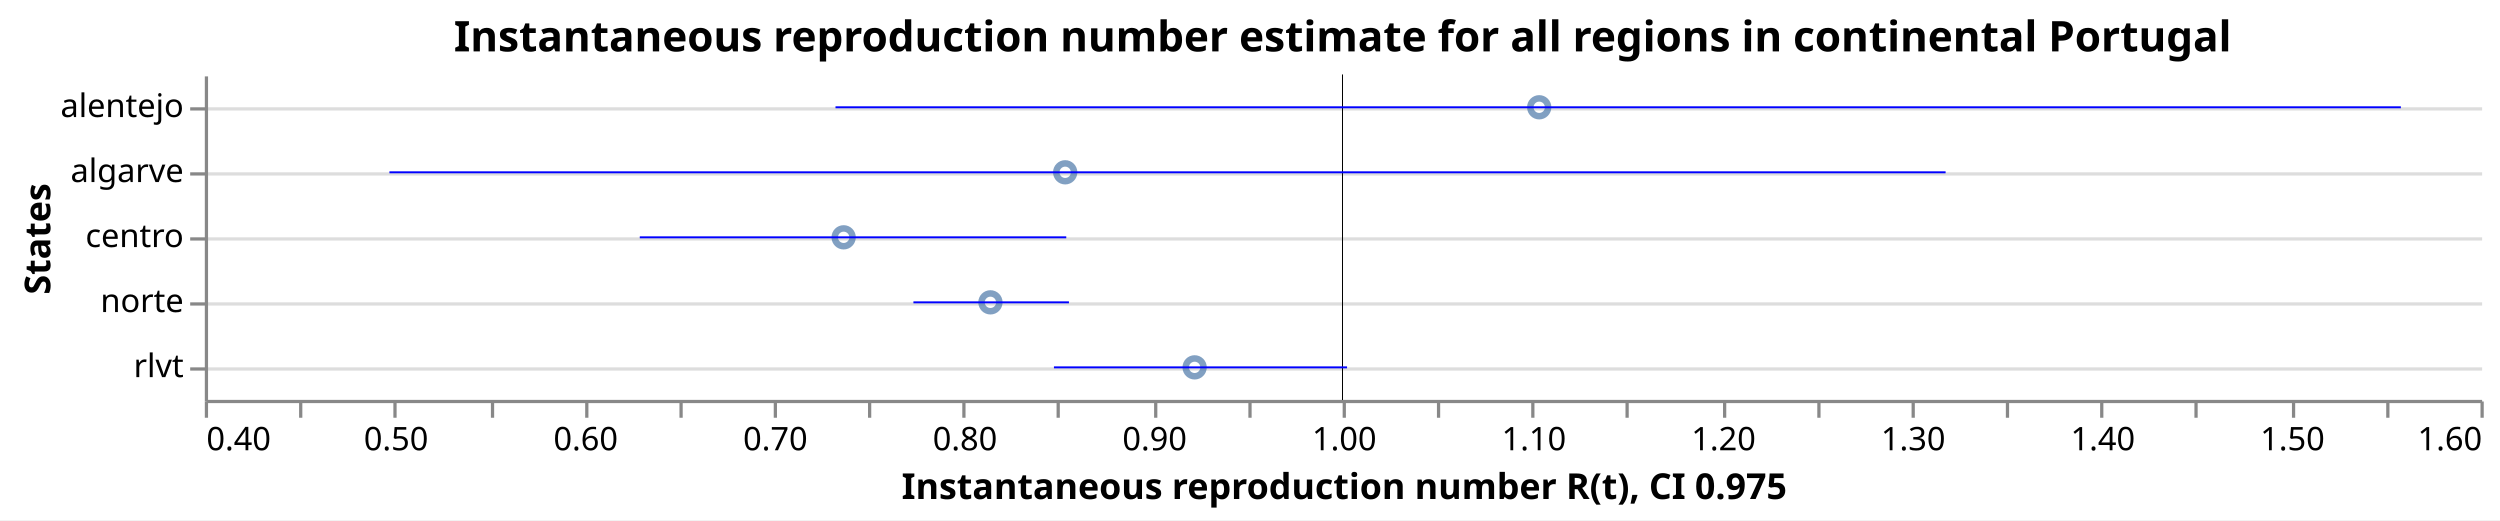
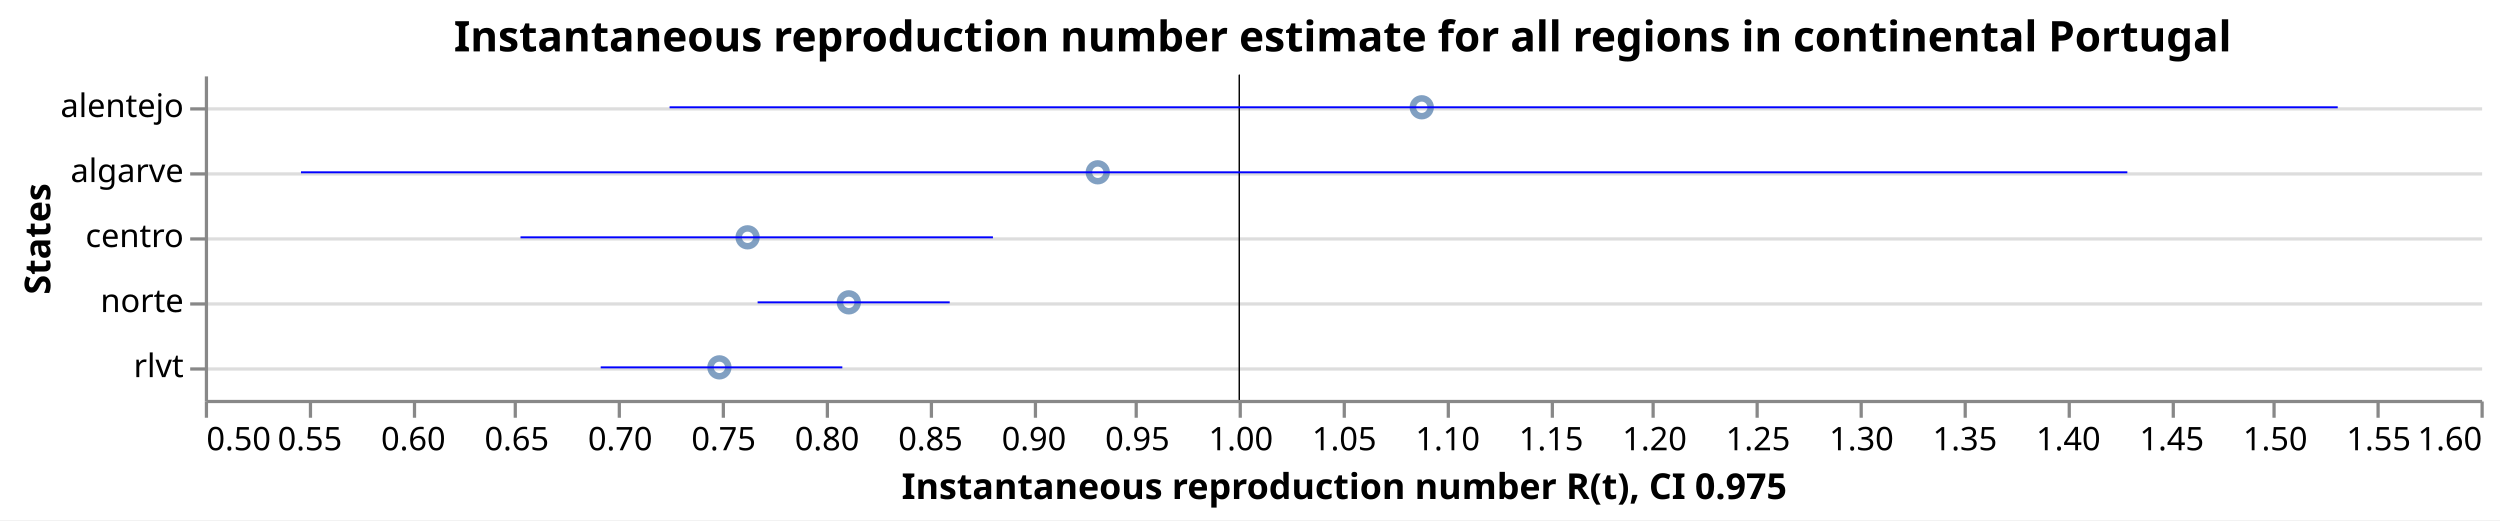
<svg xmlns="http://www.w3.org/2000/svg" class="marks" width="769" height="160" viewBox="0 0 769 160" version="1.1">
  <rect width="769" height="160" style="fill: white;" />
  <g transform="translate(63,23)">
    <g class="mark-group role-frame root">
      <g transform="translate(0,0)">
        <path class="background" d="M0.5,0.5h700v100h-700Z" style="fill: none; stroke: none;" />
        <g>
          <g class="mark-group role-axis">
            <g transform="translate(0.5,0.5)">
              <path class="background" d="M0,0h0v0h0Z" style="pointer-events: none; fill: none;" />
              <g>
                <g class="mark-rule role-axis-grid" style="pointer-events: none;">
                  <line transform="translate(0,10)" x2="700" y2="0" style="fill: none; stroke: #ddd; stroke-width: 1; opacity: 1;" />
                  <line transform="translate(0,30)" x2="700" y2="0" style="fill: none; stroke: #ddd; stroke-width: 1; opacity: 1;" />
                  <line transform="translate(0,50)" x2="700" y2="0" style="fill: none; stroke: #ddd; stroke-width: 1; opacity: 1;" />
                  <line transform="translate(0,70)" x2="700" y2="0" style="fill: none; stroke: #ddd; stroke-width: 1; opacity: 1;" />
                  <line transform="translate(0,90)" x2="700" y2="0" style="fill: none; stroke: #ddd; stroke-width: 1; opacity: 1;" />
                </g>
              </g>
              <path class="foreground" d="" style="pointer-events: none; display: none; fill: none;" />
            </g>
          </g>
          <g class="mark-group role-axis">
            <g transform="translate(0.5,100.5)">
              <path class="background" d="M0,0h0v0h0Z" style="pointer-events: none; fill: none;" />
              <g>
                <g class="mark-rule role-axis-tick" style="pointer-events: none;">
                  <line transform="translate(0,0)" x2="0" y2="5" style="fill: none; stroke: #888; stroke-width: 1; opacity: 1;" />
-                   <line transform="translate(29,0)" x2="0" y2="5" style="fill: none; stroke: #888; stroke-width: 1; opacity: 1;" />
-                   <line transform="translate(58,0)" x2="0" y2="5" style="fill: none; stroke: #888; stroke-width: 1; opacity: 1;" />
-                   <line transform="translate(88,0)" x2="0" y2="5" style="fill: none; stroke: #888; stroke-width: 1; opacity: 1;" />
-                   <line transform="translate(117,0)" x2="0" y2="5" style="fill: none; stroke: #888; stroke-width: 1; opacity: 1;" />
-                   <line transform="translate(146,0)" x2="0" y2="5" style="fill: none; stroke: #888; stroke-width: 1; opacity: 1;" />
-                   <line transform="translate(175,0)" x2="0" y2="5" style="fill: none; stroke: #888; stroke-width: 1; opacity: 1;" />
-                   <line transform="translate(204,0)" x2="0" y2="5" style="fill: none; stroke: #888; stroke-width: 1; opacity: 1;" />
-                   <line transform="translate(233,0)" x2="0" y2="5" style="fill: none; stroke: #888; stroke-width: 1; opacity: 1;" />
-                   <line transform="translate(262,0)" x2="0" y2="5" style="fill: none; stroke: #888; stroke-width: 1; opacity: 1;" />
-                   <line transform="translate(292,0)" x2="0" y2="5" style="fill: none; stroke: #888; stroke-width: 1; opacity: 1;" />
-                   <line transform="translate(321,0)" x2="0" y2="5" style="fill: none; stroke: #888; stroke-width: 1; opacity: 1;" />
+                   <line transform="translate(32,0)" x2="0" y2="5" style="fill: none; stroke: #888; stroke-width: 1; opacity: 1;" />
+                   <line transform="translate(64,0)" x2="0" y2="5" style="fill: none; stroke: #888; stroke-width: 1; opacity: 1;" />
+                   <line transform="translate(95,0)" x2="0" y2="5" style="fill: none; stroke: #888; stroke-width: 1; opacity: 1;" />
+                   <line transform="translate(127,0)" x2="0" y2="5" style="fill: none; stroke: #888; stroke-width: 1; opacity: 1;" />
+                   <line transform="translate(159,0)" x2="0" y2="5" style="fill: none; stroke: #888; stroke-width: 1; opacity: 1;" />
+                   <line transform="translate(191,0)" x2="0" y2="5" style="fill: none; stroke: #888; stroke-width: 1; opacity: 1;" />
+                   <line transform="translate(223,0)" x2="0" y2="5" style="fill: none; stroke: #888; stroke-width: 1; opacity: 1;" />
+                   <line transform="translate(255,0)" x2="0" y2="5" style="fill: none; stroke: #888; stroke-width: 1; opacity: 1;" />
+                   <line transform="translate(286,0)" x2="0" y2="5" style="fill: none; stroke: #888; stroke-width: 1; opacity: 1;" />
+                   <line transform="translate(318,0)" x2="0" y2="5" style="fill: none; stroke: #888; stroke-width: 1; opacity: 1;" />
                  <line transform="translate(350,0)" x2="0" y2="5" style="fill: none; stroke: #888; stroke-width: 1; opacity: 1;" />
-                   <line transform="translate(379,0)" x2="0" y2="5" style="fill: none; stroke: #888; stroke-width: 1; opacity: 1;" />
-                   <line transform="translate(408,0)" x2="0" y2="5" style="fill: none; stroke: #888; stroke-width: 1; opacity: 1;" />
-                   <line transform="translate(437,0)" x2="0" y2="5" style="fill: none; stroke: #888; stroke-width: 1; opacity: 1;" />
-                   <line transform="translate(467,0)" x2="0" y2="5" style="fill: none; stroke: #888; stroke-width: 1; opacity: 1;" />
-                   <line transform="translate(496,0)" x2="0" y2="5" style="fill: none; stroke: #888; stroke-width: 1; opacity: 1;" />
-                   <line transform="translate(525,0)" x2="0" y2="5" style="fill: none; stroke: #888; stroke-width: 1; opacity: 1;" />
-                   <line transform="translate(554,0)" x2="0" y2="5" style="fill: none; stroke: #888; stroke-width: 1; opacity: 1;" />
-                   <line transform="translate(583,0)" x2="0" y2="5" style="fill: none; stroke: #888; stroke-width: 1; opacity: 1;" />
-                   <line transform="translate(612,0)" x2="0" y2="5" style="fill: none; stroke: #888; stroke-width: 1; opacity: 1;" />
-                   <line transform="translate(642,0)" x2="0" y2="5" style="fill: none; stroke: #888; stroke-width: 1; opacity: 1;" />
-                   <line transform="translate(671,0)" x2="0" y2="5" style="fill: none; stroke: #888; stroke-width: 1; opacity: 1;" />
+                   <line transform="translate(382,0)" x2="0" y2="5" style="fill: none; stroke: #888; stroke-width: 1; opacity: 1;" />
+                   <line transform="translate(414,0)" x2="0" y2="5" style="fill: none; stroke: #888; stroke-width: 1; opacity: 1;" />
+                   <line transform="translate(445,0)" x2="0" y2="5" style="fill: none; stroke: #888; stroke-width: 1; opacity: 1;" />
+                   <line transform="translate(477,0)" x2="0" y2="5" style="fill: none; stroke: #888; stroke-width: 1; opacity: 1;" />
+                   <line transform="translate(509,0)" x2="0" y2="5" style="fill: none; stroke: #888; stroke-width: 1; opacity: 1;" />
+                   <line transform="translate(541,0)" x2="0" y2="5" style="fill: none; stroke: #888; stroke-width: 1; opacity: 1;" />
+                   <line transform="translate(573,0)" x2="0" y2="5" style="fill: none; stroke: #888; stroke-width: 1; opacity: 1;" />
+                   <line transform="translate(605,0)" x2="0" y2="5" style="fill: none; stroke: #888; stroke-width: 1; opacity: 1;" />
+                   <line transform="translate(636,0)" x2="0" y2="5" style="fill: none; stroke: #888; stroke-width: 1; opacity: 1;" />
+                   <line transform="translate(668,0)" x2="0" y2="5" style="fill: none; stroke: #888; stroke-width: 1; opacity: 1;" />
                  <line transform="translate(700,0)" x2="0" y2="5" style="fill: none; stroke: #888; stroke-width: 1; opacity: 1;" />
                </g>
                <g class="mark-text role-axis-label" style="pointer-events: none;">
-                   <text text-anchor="start" transform="translate(0,15)" style="font-family: sans-serif; font-size: 10px; fill: #000; opacity: 1;">0.40</text>
-                   <text text-anchor="middle" transform="translate(29.16667,15)" style="font-family: sans-serif; font-size: 10px; fill: #000; opacity: 0;">0.45</text>
-                   <text text-anchor="middle" transform="translate(58.33333,15)" style="font-family: sans-serif; font-size: 10px; fill: #000; opacity: 1;">0.50</text>
-                   <text text-anchor="middle" transform="translate(87.5,15)" style="font-family: sans-serif; font-size: 10px; fill: #000; opacity: 0;">0.55</text>
-                   <text text-anchor="middle" transform="translate(116.6667,15)" style="font-family: sans-serif; font-size: 10px; fill: #000; opacity: 1;">0.60</text>
-                   <text text-anchor="middle" transform="translate(145.8333,15)" style="font-family: sans-serif; font-size: 10px; fill: #000; opacity: 0;">0.65</text>
-                   <text text-anchor="middle" transform="translate(175,15)" style="font-family: sans-serif; font-size: 10px; fill: #000; opacity: 1;">0.70</text>
-                   <text text-anchor="middle" transform="translate(204.1667,15)" style="font-family: sans-serif; font-size: 10px; fill: #000; opacity: 0;">0.75</text>
-                   <text text-anchor="middle" transform="translate(233.3333,15)" style="font-family: sans-serif; font-size: 10px; fill: #000; opacity: 1;">0.80</text>
-                   <text text-anchor="middle" transform="translate(262.5,15)" style="font-family: sans-serif; font-size: 10px; fill: #000; opacity: 0;">0.85</text>
-                   <text text-anchor="middle" transform="translate(291.6667,15)" style="font-family: sans-serif; font-size: 10px; fill: #000; opacity: 1;">0.90</text>
-                   <text text-anchor="middle" transform="translate(320.8333,15)" style="font-family: sans-serif; font-size: 10px; fill: #000; opacity: 0;">0.95</text>
-                   <text text-anchor="middle" transform="translate(350,15)" style="font-family: sans-serif; font-size: 10px; fill: #000; opacity: 1;">1.00</text>
-                   <text text-anchor="middle" transform="translate(379.1667,15)" style="font-family: sans-serif; font-size: 10px; fill: #000; opacity: 0;">1.05</text>
-                   <text text-anchor="middle" transform="translate(408.3333,15)" style="font-family: sans-serif; font-size: 10px; fill: #000; opacity: 1;">1.10</text>
-                   <text text-anchor="middle" transform="translate(437.5,15)" style="font-family: sans-serif; font-size: 10px; fill: #000; opacity: 0;">1.15</text>
-                   <text text-anchor="middle" transform="translate(466.6667,15)" style="font-family: sans-serif; font-size: 10px; fill: #000; opacity: 1;">1.20</text>
-                   <text text-anchor="middle" transform="translate(495.8333,15)" style="font-family: sans-serif; font-size: 10px; fill: #000; opacity: 0;">1.25</text>
-                   <text text-anchor="middle" transform="translate(525,15)" style="font-family: sans-serif; font-size: 10px; fill: #000; opacity: 1;">1.30</text>
-                   <text text-anchor="middle" transform="translate(554.1667,15)" style="font-family: sans-serif; font-size: 10px; fill: #000; opacity: 0;">1.35</text>
-                   <text text-anchor="middle" transform="translate(583.3333,15)" style="font-family: sans-serif; font-size: 10px; fill: #000; opacity: 1;">1.40</text>
-                   <text text-anchor="middle" transform="translate(612.5,15)" style="font-family: sans-serif; font-size: 10px; fill: #000; opacity: 0;">1.45</text>
-                   <text text-anchor="middle" transform="translate(641.6667,15)" style="font-family: sans-serif; font-size: 10px; fill: #000; opacity: 1;">1.50</text>
-                   <text text-anchor="middle" transform="translate(670.8333,15)" style="font-family: sans-serif; font-size: 10px; fill: #000; opacity: 0;">1.55</text>
+                   <text text-anchor="start" transform="translate(0,15)" style="font-family: sans-serif; font-size: 10px; fill: #000; opacity: 1;">0.50</text>
+                   <text text-anchor="middle" transform="translate(31.81818,15)" style="font-family: sans-serif; font-size: 10px; fill: #000; opacity: 1;">0.55</text>
+                   <text text-anchor="middle" transform="translate(63.63636,15)" style="font-family: sans-serif; font-size: 10px; fill: #000; opacity: 1;">0.60</text>
+                   <text text-anchor="middle" transform="translate(95.45455,15)" style="font-family: sans-serif; font-size: 10px; fill: #000; opacity: 1;">0.65</text>
+                   <text text-anchor="middle" transform="translate(127.2727,15)" style="font-family: sans-serif; font-size: 10px; fill: #000; opacity: 1;">0.70</text>
+                   <text text-anchor="middle" transform="translate(159.0909,15)" style="font-family: sans-serif; font-size: 10px; fill: #000; opacity: 1;">0.75</text>
+                   <text text-anchor="middle" transform="translate(190.9091,15)" style="font-family: sans-serif; font-size: 10px; fill: #000; opacity: 1;">0.80</text>
+                   <text text-anchor="middle" transform="translate(222.7273,15)" style="font-family: sans-serif; font-size: 10px; fill: #000; opacity: 1;">0.85</text>
+                   <text text-anchor="middle" transform="translate(254.5455,15)" style="font-family: sans-serif; font-size: 10px; fill: #000; opacity: 1;">0.90</text>
+                   <text text-anchor="middle" transform="translate(286.3636,15)" style="font-family: sans-serif; font-size: 10px; fill: #000; opacity: 1;">0.95</text>
+                   <text text-anchor="middle" transform="translate(318.1818,15)" style="font-family: sans-serif; font-size: 10px; fill: #000; opacity: 1;">1.00</text>
+                   <text text-anchor="middle" transform="translate(350,15)" style="font-family: sans-serif; font-size: 10px; fill: #000; opacity: 1;">1.05</text>
+                   <text text-anchor="middle" transform="translate(381.8182,15)" style="font-family: sans-serif; font-size: 10px; fill: #000; opacity: 1;">1.10</text>
+                   <text text-anchor="middle" transform="translate(413.6364,15)" style="font-family: sans-serif; font-size: 10px; fill: #000; opacity: 1;">1.15</text>
+                   <text text-anchor="middle" transform="translate(445.4545,15)" style="font-family: sans-serif; font-size: 10px; fill: #000; opacity: 1;">1.20</text>
+                   <text text-anchor="middle" transform="translate(477.2727,15)" style="font-family: sans-serif; font-size: 10px; fill: #000; opacity: 1;">1.25</text>
+                   <text text-anchor="middle" transform="translate(509.0909,15)" style="font-family: sans-serif; font-size: 10px; fill: #000; opacity: 1;">1.30</text>
+                   <text text-anchor="middle" transform="translate(540.9091,15)" style="font-family: sans-serif; font-size: 10px; fill: #000; opacity: 1;">1.35</text>
+                   <text text-anchor="middle" transform="translate(572.7273,15)" style="font-family: sans-serif; font-size: 10px; fill: #000; opacity: 1;">1.40</text>
+                   <text text-anchor="middle" transform="translate(604.5455,15)" style="font-family: sans-serif; font-size: 10px; fill: #000; opacity: 1;">1.45</text>
+                   <text text-anchor="middle" transform="translate(636.3636,15)" style="font-family: sans-serif; font-size: 10px; fill: #000; opacity: 1;">1.50</text>
+                   <text text-anchor="middle" transform="translate(668.1818,15)" style="font-family: sans-serif; font-size: 10px; fill: #000; opacity: 1;">1.55</text>
                  <text text-anchor="end" transform="translate(700,15)" style="font-family: sans-serif; font-size: 10px; fill: #000; opacity: 1;">1.60</text>
                </g>
                <g class="mark-rule role-axis-domain" style="pointer-events: none;">
                  <line transform="translate(0,0)" x2="700" y2="0" style="fill: none; stroke: #888; stroke-width: 1; opacity: 1;" />
                </g>
                <g class="mark-text role-axis-title" style="pointer-events: none;">
                  <text text-anchor="middle" transform="translate(350,30)" style="font-family: sans-serif; font-size: 11px; font-weight: bold; fill: #000; opacity: 1;">Instantaneous reproduction number R(t), CI 0.975</text>
                </g>
              </g>
              <path class="foreground" d="" style="pointer-events: none; display: none; fill: none;" />
            </g>
          </g>
          <g class="mark-group role-axis">
            <g transform="translate(0.5,0.5)">
              <path class="background" d="M0,0h0v0h0Z" style="pointer-events: none; fill: none;" />
              <g>
                <g class="mark-rule role-axis-tick" style="pointer-events: none;">
                  <line transform="translate(0,10)" x2="-5" y2="0" style="fill: none; stroke: #888; stroke-width: 1; opacity: 1;" />
                  <line transform="translate(0,30)" x2="-5" y2="0" style="fill: none; stroke: #888; stroke-width: 1; opacity: 1;" />
                  <line transform="translate(0,50)" x2="-5" y2="0" style="fill: none; stroke: #888; stroke-width: 1; opacity: 1;" />
                  <line transform="translate(0,70)" x2="-5" y2="0" style="fill: none; stroke: #888; stroke-width: 1; opacity: 1;" />
                  <line transform="translate(0,90)" x2="-5" y2="0" style="fill: none; stroke: #888; stroke-width: 1; opacity: 1;" />
                </g>
                <g class="mark-text role-axis-label" style="pointer-events: none;">
                  <text text-anchor="end" transform="translate(-7,12.5)" style="font-family: sans-serif; font-size: 10px; fill: #000; opacity: 1;">alentejo</text>
                  <text text-anchor="end" transform="translate(-7,32.5)" style="font-family: sans-serif; font-size: 10px; fill: #000; opacity: 1;">algarve</text>
                  <text text-anchor="end" transform="translate(-7,52.5)" style="font-family: sans-serif; font-size: 10px; fill: #000; opacity: 1;">centro</text>
                  <text text-anchor="end" transform="translate(-7,72.5)" style="font-family: sans-serif; font-size: 10px; fill: #000; opacity: 1;">norte</text>
                  <text text-anchor="end" transform="translate(-7,92.5)" style="font-family: sans-serif; font-size: 10px; fill: #000; opacity: 1;">rlvt</text>
                </g>
                <g class="mark-rule role-axis-domain" style="pointer-events: none;">
                  <line transform="translate(0,0)" x2="0" y2="100" style="fill: none; stroke: #888; stroke-width: 1; opacity: 1;" />
                </g>
                <g class="mark-text role-axis-title" style="pointer-events: none;">
                  <text text-anchor="middle" transform="translate(-46.0293,50) rotate(-90) translate(0,-2)" style="font-family: sans-serif; font-size: 11px; font-weight: bold; fill: #000; opacity: 1;">States</text>
                </g>
              </g>
              <path class="foreground" d="" style="pointer-events: none; display: none; fill: none;" />
            </g>
          </g>
          <g class="mark-symbol role-mark layer_0_marks">
-             <path transform="translate(196.5078,50)" d="M2.739,0A2.739,2.739,0,1,1,-2.739,0A2.739,2.739,0,1,1,2.739,0" style="fill: none; stroke: #4c78a8; stroke-width: 2; opacity: 0.7;" />
-             <path transform="translate(241.6569,70)" d="M2.739,0A2.739,2.739,0,1,1,-2.739,0A2.739,2.739,0,1,1,2.739,0" style="fill: none; stroke: #4c78a8; stroke-width: 2; opacity: 0.7;" />
-             <path transform="translate(264.6521,30)" d="M2.739,0A2.739,2.739,0,1,1,-2.739,0A2.739,2.739,0,1,1,2.739,0" style="fill: none; stroke: #4c78a8; stroke-width: 2; opacity: 0.7;" />
-             <path transform="translate(304.4663,90)" d="M2.739,0A2.739,2.739,0,1,1,-2.739,0A2.739,2.739,0,1,1,2.739,0" style="fill: none; stroke: #4c78a8; stroke-width: 2; opacity: 0.7;" />
-             <path transform="translate(410.461,10)" d="M2.739,0A2.739,2.739,0,1,1,-2.739,0A2.739,2.739,0,1,1,2.739,0" style="fill: none; stroke: #4c78a8; stroke-width: 2; opacity: 0.7;" />
+             <path transform="translate(158.2922,90)" d="M2.739,0A2.739,2.739,0,1,1,-2.739,0A2.739,2.739,0,1,1,2.739,0" style="fill: none; stroke: #4c78a8; stroke-width: 2; opacity: 0.7;" />
+             <path transform="translate(166.958,50)" d="M2.739,0A2.739,2.739,0,1,1,-2.739,0A2.739,2.739,0,1,1,2.739,0" style="fill: none; stroke: #4c78a8; stroke-width: 2; opacity: 0.7;" />
+             <path transform="translate(198.0984,70)" d="M2.739,0A2.739,2.739,0,1,1,-2.739,0A2.739,2.739,0,1,1,2.739,0" style="fill: none; stroke: #4c78a8; stroke-width: 2; opacity: 0.7;" />
+             <path transform="translate(274.6761,30)" d="M2.739,0A2.739,2.739,0,1,1,-2.739,0A2.739,2.739,0,1,1,2.739,0" style="fill: none; stroke: #4c78a8; stroke-width: 2; opacity: 0.7;" />
+             <path transform="translate(374.3314,10)" d="M2.739,0A2.739,2.739,0,1,1,-2.739,0A2.739,2.739,0,1,1,2.739,0" style="fill: none; stroke: #4c78a8; stroke-width: 2; opacity: 0.7;" />
          </g>
          <g class="mark-rule role-mark layer_1_marks">
-             <line transform="translate(350,0)" x2="0" y2="100" style="fill: none; stroke: black; stroke-width: 0.2;" />
-             <line transform="translate(350,0)" x2="0" y2="100" style="fill: none; stroke: black; stroke-width: 0.2;" />
-             <line transform="translate(350,0)" x2="0" y2="100" style="fill: none; stroke: black; stroke-width: 0.2;" />
-             <line transform="translate(350,0)" x2="0" y2="100" style="fill: none; stroke: black; stroke-width: 0.2;" />
-             <line transform="translate(350,0)" x2="0" y2="100" style="fill: none; stroke: black; stroke-width: 0.2;" />
+             <line transform="translate(318.1818,0)" x2="0" y2="100" style="fill: none; stroke: black; stroke-width: 0.2;" />
+             <line transform="translate(318.1818,0)" x2="0" y2="100" style="fill: none; stroke: black; stroke-width: 0.2;" />
+             <line transform="translate(318.1818,0)" x2="0" y2="100" style="fill: none; stroke: black; stroke-width: 0.2;" />
+             <line transform="translate(318.1818,0)" x2="0" y2="100" style="fill: none; stroke: black; stroke-width: 0.2;" />
+             <line transform="translate(318.1818,0)" x2="0" y2="100" style="fill: none; stroke: black; stroke-width: 0.2;" />
          </g>
          <g class="mark-rule role-mark layer_2_marks">
-             <line transform="translate(133.7916,50)" x2="131.19" y2="0" style="fill: none; stroke: blue; stroke-width: 0.6;" />
-             <line transform="translate(217.9672,70)" x2="47.84" y2="0" style="fill: none; stroke: blue; stroke-width: 0.6;" />
-             <line transform="translate(56.78878,30)" x2="478.677" y2="0" style="fill: none; stroke: blue; stroke-width: 0.6;" />
-             <line transform="translate(261.1911,90)" x2="90.162" y2="0" style="fill: none; stroke: blue; stroke-width: 0.6;" />
-             <line transform="translate(193.998,10)" x2="481.511" y2="0" style="fill: none; stroke: blue; stroke-width: 0.6;" />
+             <line transform="translate(121.7759,90)" x2="74.326" y2="0" style="fill: none; stroke: blue; stroke-width: 0.6;" />
+             <line transform="translate(97.10837,50)" x2="145.317" y2="0" style="fill: none; stroke: blue; stroke-width: 0.6;" />
+             <line transform="translate(170.0391,70)" x2="59.089" y2="0" style="fill: none; stroke: blue; stroke-width: 0.6;" />
+             <line transform="translate(29.5865,30)" x2="561.785" y2="0" style="fill: none; stroke: blue; stroke-width: 0.6;" />
+             <line transform="translate(142.9633,10)" x2="513.12" y2="0" style="fill: none; stroke: blue; stroke-width: 0.6;" />
          </g>
          <g class="mark-group role-title">
            <g transform="translate(350,-17.2)">
              <path class="background" d="M0,0h0v0h0Z" style="pointer-events: none; fill: none;" />
              <g>
                <g class="mark-text role-title-text" style="pointer-events: none;">
                  <text text-anchor="middle" transform="translate(0,10)" style="font-family: sans-serif; font-size: 13px; font-weight: bold; fill: #000; opacity: 1;">Instantaneous reproduction number estimate for all regions in continental Portugal</text>
                </g>
              </g>
              <path class="foreground" d="" style="pointer-events: none; display: none; fill: none;" />
            </g>
          </g>
        </g>
        <path class="foreground" d="" style="display: none; fill: none;" />
      </g>
    </g>
  </g>
</svg>
